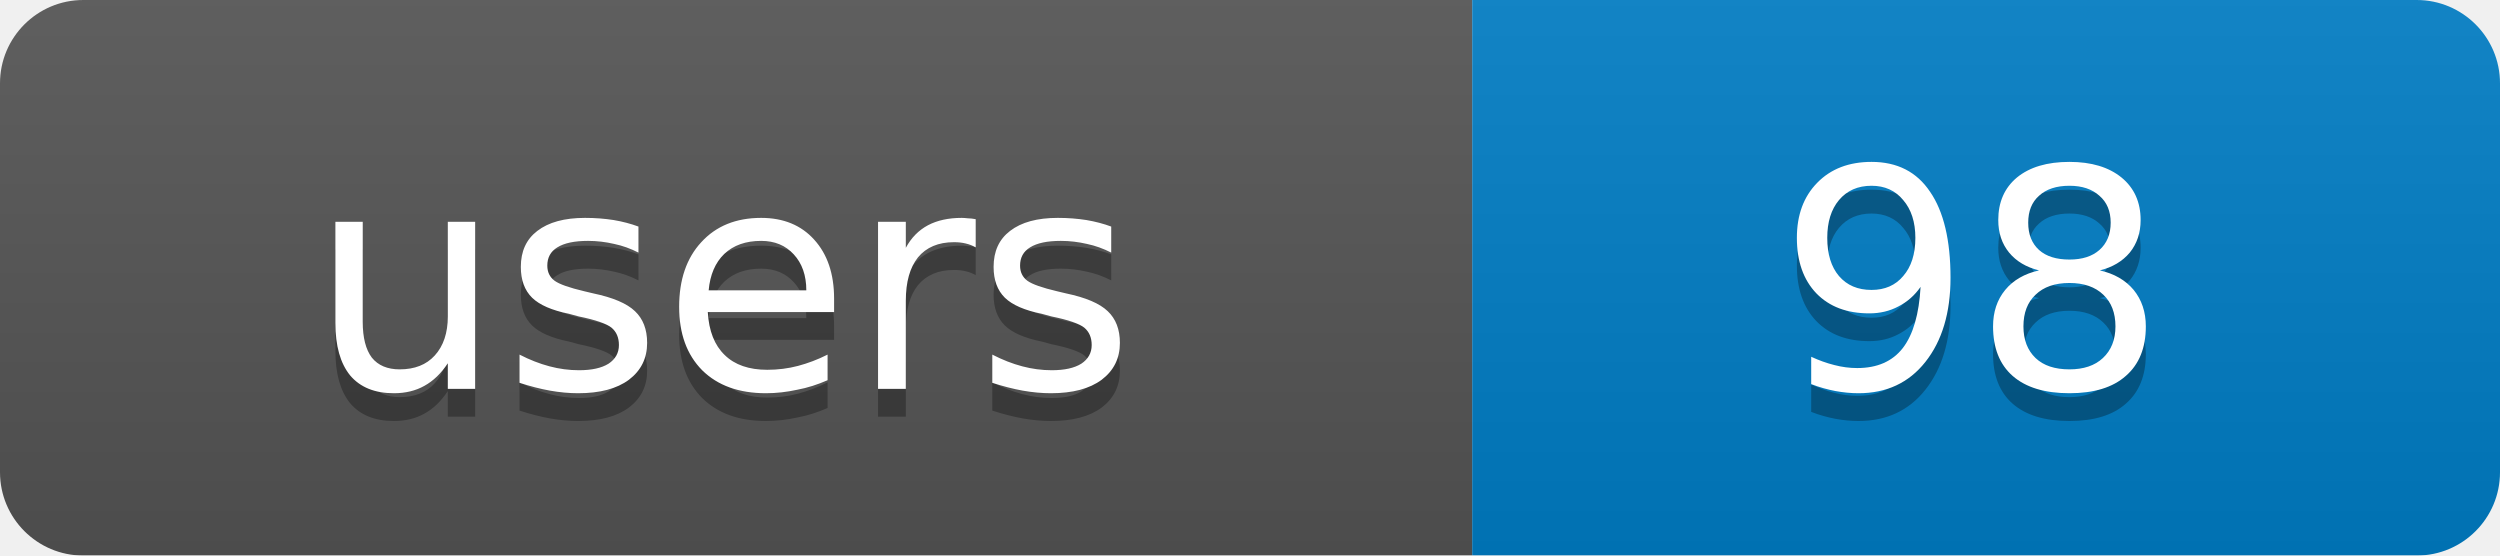
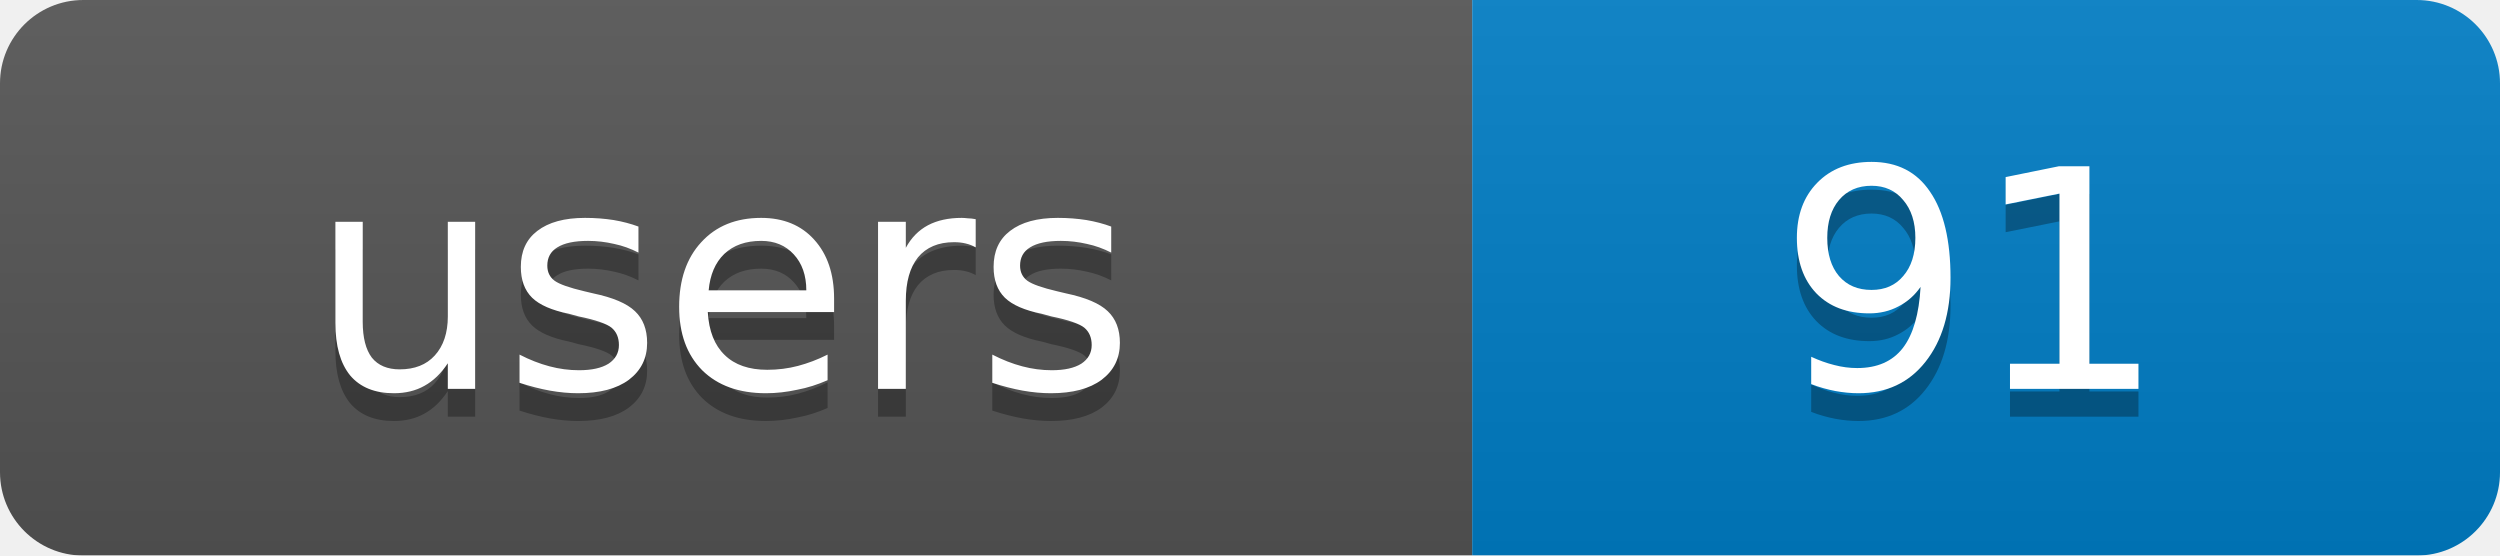
<svg xmlns="http://www.w3.org/2000/svg" width="90" height="20">
  <linearGradient id="b" x2="0" y2="100%">
    <stop offset="0" stop-color="#bbb" stop-opacity=".1" />
    <stop offset="1" stop-opacity=".1" />
  </linearGradient>
  <mask id="a">
    <rect width="90" height="20" rx="3" fill="#fff" />
  </mask>
  <g mask="url(#a)">
    <rect width="53" height="20" fill="#555" />
    <rect x="53" width="37" height="20" fill="#007ec6" />
    <rect width="90" height="20" fill="url(#b)" />
  </g>
  <g fill="#fff" text-anchor="middle" font-family="DejaVu Sans,Verdana,Geneva,sans-serif" font-size="11">
    <text x="26" y="15" fill="#010101" fill-opacity=".3">users</text>
-     <text x="71" y="15" fill="#010101" fill-opacity=".3">98</text>
+     <text x="71" y="15" fill="#010101" fill-opacity=".3">91</text>
    <text x="26" y="14">users</text>
-     <text x="71" y="14">98</text>
+     <text x="71" y="14">91</text>
  </g>
</svg>
